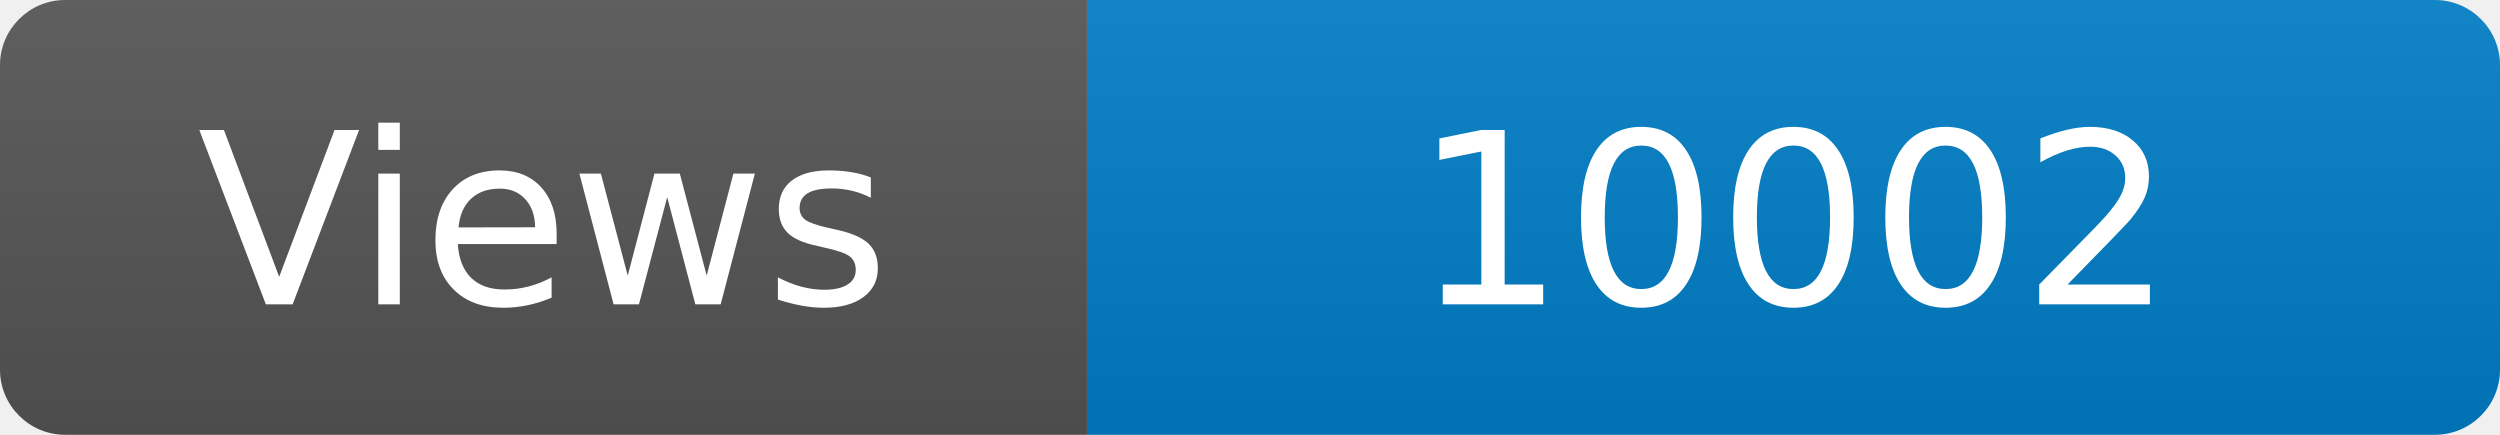
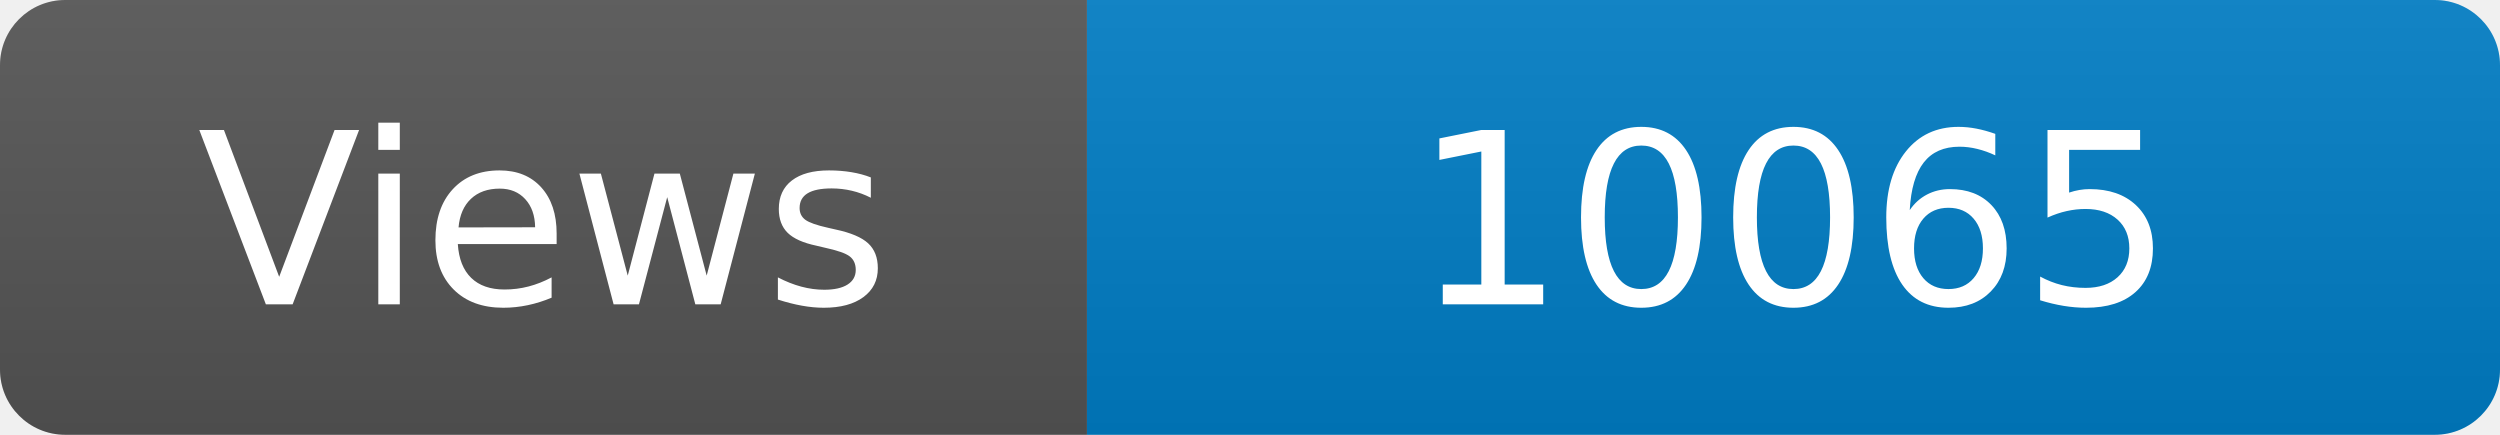
<svg xmlns="http://www.w3.org/2000/svg" width="115" height="20" role="img" aria-label="Maintained?: yes">
  <linearGradient id="s" x2="0" y2="100%">
    <stop offset="0" stop-color="#bbb" stop-opacity=".1" />
    <stop offset="1" stop-opacity=".1" />
  </linearGradient>
  <clipPath id="r">
    <rect width="115" height="20" rx="3" fill="#fff" />
  </clipPath>
  <g clip-path="url(#r)">
    <rect width="50" height="20" fill="#555" />
    <rect x="50" width="160" height="20" fill="#007ec6" />
    <rect width="115" height="20" fill="url(#s)" />
  </g>
  <g fill="#fff" text-anchor="middle" font-family="Verdana,Geneva,DejaVu Sans,sans-serif" font-size="110">
    <text x="250" y="140" transform="scale(.1)" fill="#fff">Views</text>
-     <text x="825" y="140" transform="scale(.1)" fill="#fff">10002</text>
+     <text x="825" y="140" transform="scale(.1)" fill="#fff">10065</text>
  </g>
</svg>
